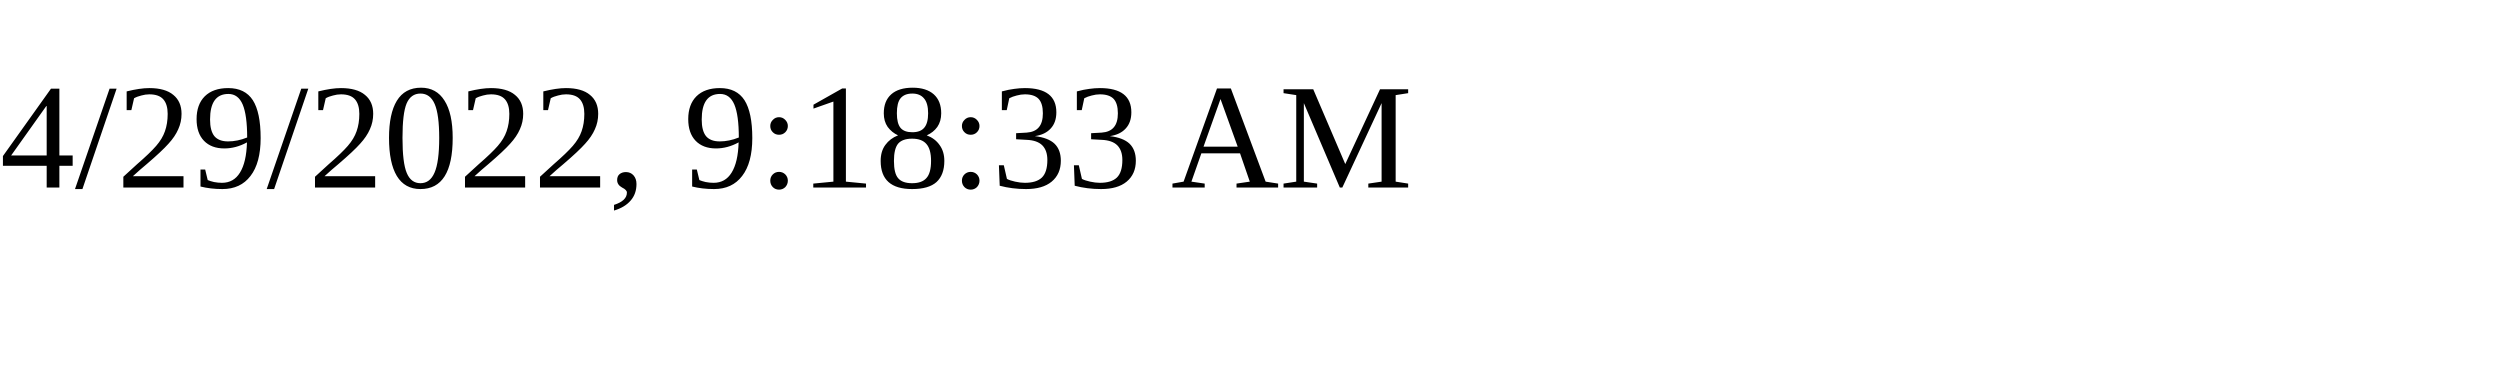
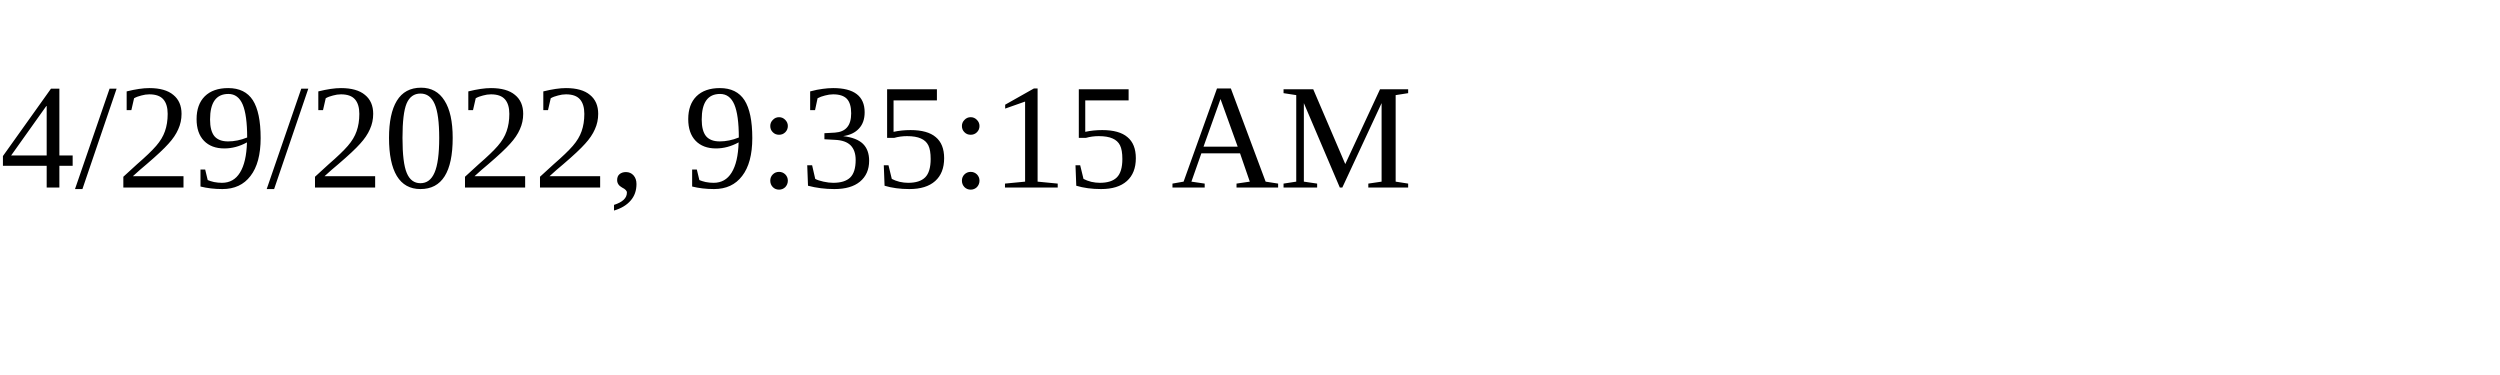
<svg xmlns="http://www.w3.org/2000/svg" height="30" width="200">
-   <text x="0" y="15">4/29/2022, 9:18:33 AM</text>
+   <text x="0" y="15">4/29/2022, 9:35:15 AM</text>
</svg>
